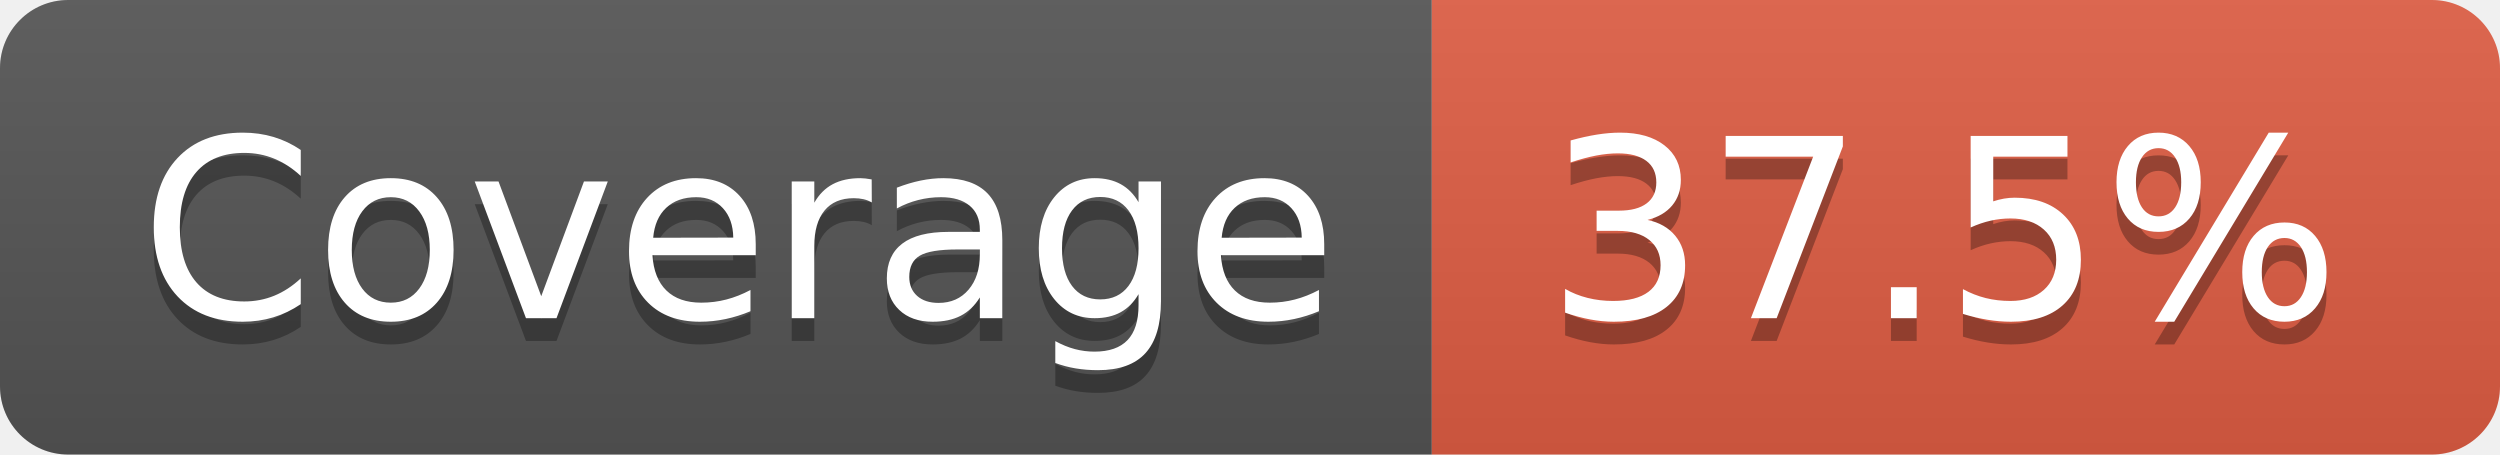
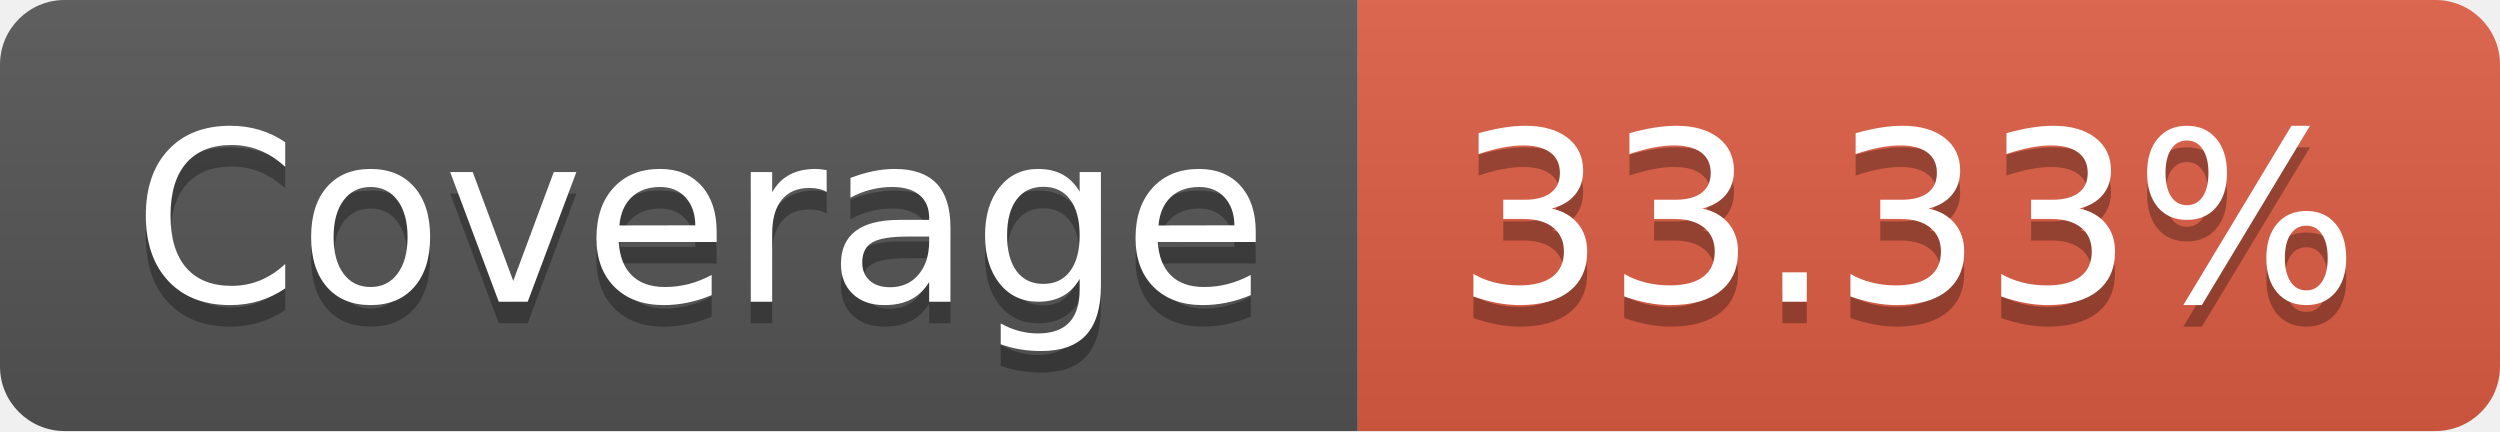
- <svg xmlns="http://www.w3.org/2000/svg" width="110" height="20" role="img" aria-label="Coverage: 37.5%">
+ <svg xmlns="http://www.w3.org/2000/svg" width="116" height="20" role="img" aria-label="Coverage: 33.33%">
  <linearGradient id="s" x2="0" y2="100%">
    <stop offset="0" stop-color="#bbb" stop-opacity=".1" />
    <stop offset="1" stop-opacity=".1" />
  </linearGradient>
  <clipPath id="r">
-     <rect width="110" height="20" rx="3" fill="#fff" />
+     <rect width="116" height="20" rx="3" fill="#fff" />
  </clipPath>
  <g clip-path="url(#r)">
    <rect width="63" height="20" fill="#555" />
-     <rect x="63" width="47" height="20" fill="#e05d44" />
-     <rect width="110" height="20" fill="url(#s)" />
+     <rect x="63" width="53" height="20" fill="#e05d44" />
+     <rect width="116" height="20" fill="url(#s)" />
  </g>
  <g fill="#fff" text-anchor="middle" font-family="Verdana,Geneva,DejaVu Sans,sans-serif" text-rendering="geometricPrecision" font-size="110">
    <text aria-hidden="true" x="325" y="150" fill="#010101" fill-opacity=".3" transform="scale(.1)" textLength="530">Coverage</text>
    <text x="325" y="140" transform="scale(.1)" fill="#fff" textLength="530">Coverage</text>
-     <text aria-hidden="true" x="855" y="150" fill="#010101" fill-opacity=".3" transform="scale(.1)" textLength="370">37.5%</text>
-     <text x="855" y="140" transform="scale(.1)" fill="#fff" textLength="370">37.5%</text>
+     <text aria-hidden="true" x="885" y="150" fill="#010101" fill-opacity=".3" transform="scale(.1)" textLength="430">33.33%</text>
+     <text x="885" y="140" transform="scale(.1)" fill="#fff" textLength="430">33.33%</text>
  </g>
</svg>
